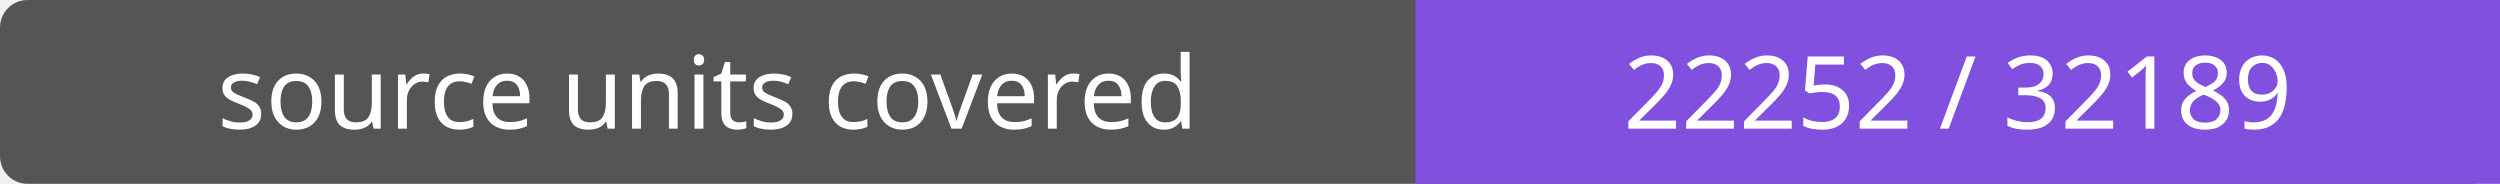
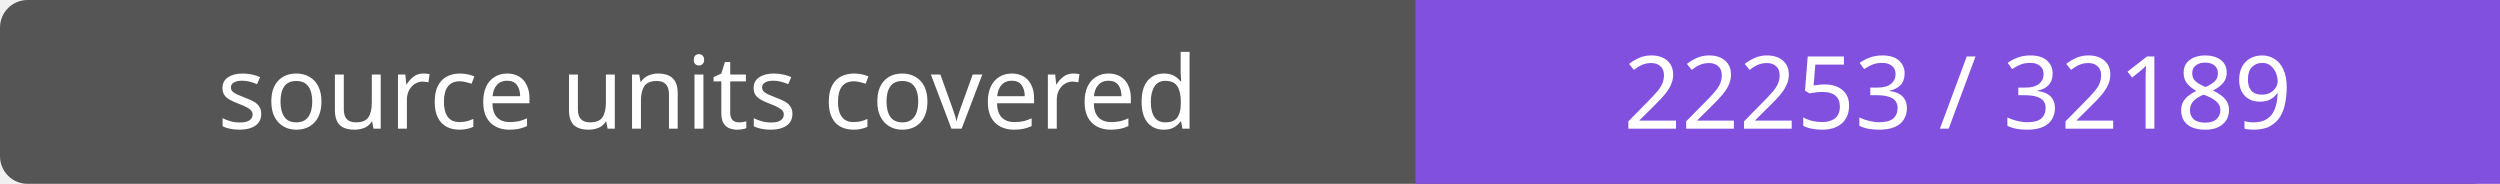
- <svg xmlns="http://www.w3.org/2000/svg" width="272" height="20" role="img" aria-label="source units covered: 22252 / 32189">
+ <svg xmlns="http://www.w3.org/2000/svg" width="272" height="20" role="img" aria-label="source units covered: 22253 / 32189">
  <rect width="272" height="20" rx="3" fill="#555" />
  <path fill="#8250df" d="M154 0h118v20H154z" />
  <g fill="#fff" text-anchor="middle" font-family="Verdana,sans-serif" font-size="11">
    <text x="77.0" y="14">source units covered</text>
-     <text x="213.0" y="14">22252 / 32189</text>
+     <text x="213.0" y="14">22253 / 32189</text>
  </g>
</svg>
